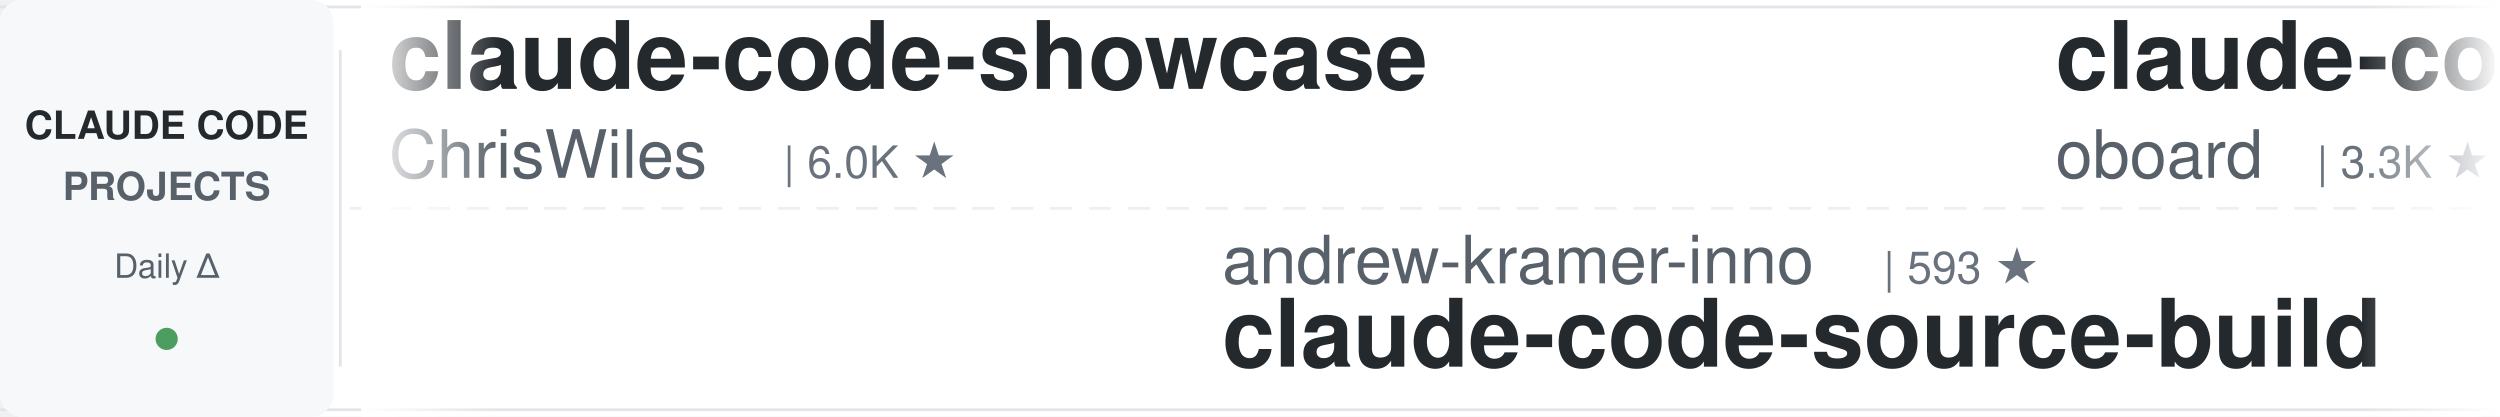
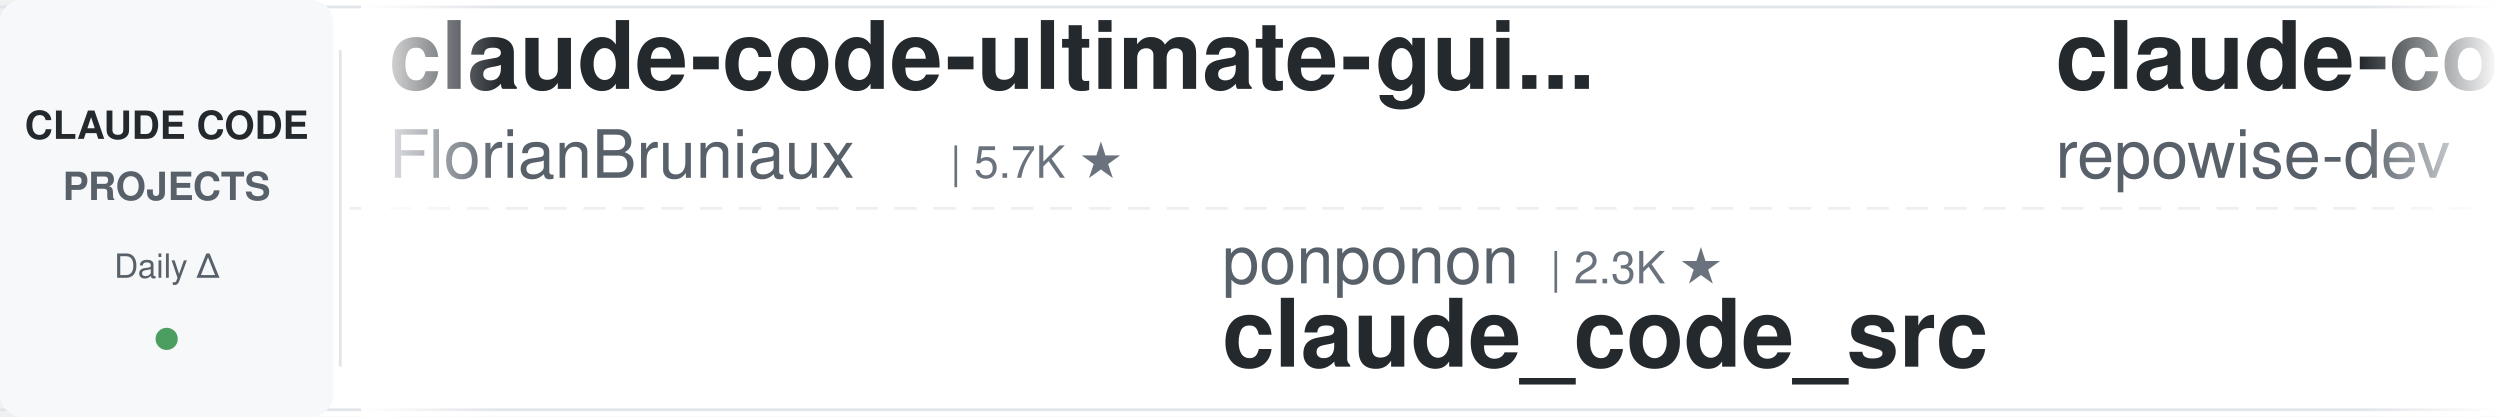
<svg xmlns="http://www.w3.org/2000/svg" width="900" height="150">
  <defs>
    <linearGradient id="leftFade" x1="0%" y1="0%" x2="100%" y2="0%">
      <stop offset="0%" style="stop-color:#ffffff;stop-opacity:1" />
      <stop offset="100%" style="stop-color:#ffffff;stop-opacity:0" />
    </linearGradient>
    <linearGradient id="rightFade" x1="0%" y1="0%" x2="100%" y2="0%">
      <stop offset="0%" style="stop-color:#ffffff;stop-opacity:0" />
      <stop offset="100%" style="stop-color:#ffffff;stop-opacity:1" />
    </linearGradient>
  </defs>
  <rect width="900" height="150" fill="#ffffff" rx="8" />
  <rect x="0" y="2" width="900" height="1" fill="#e1e4e8" />
  <rect x="0" y="147" width="900" height="1" fill="#e1e4e8" />
  <line x1="0" y1="75" x2="900" y2="75" stroke="#e1e4e8" stroke-width="1" stroke-dasharray="8 6" opacity="0.6" />
  <rect x="0" y="0" width="120" height="150" fill="#f6f8fa" rx="8" />
  <text x="60" y="50" font-family="-apple-system, BlinkMacSystemFont, 'Segoe UI', Helvetica, Arial, sans-serif" font-size="14" font-weight="600" fill="#24292e" text-anchor="middle">CLAUDE CODE</text>
  <text x="60" y="72" font-family="-apple-system, BlinkMacSystemFont, 'Segoe UI', Helvetica, Arial, sans-serif" font-size="14" font-weight="600" fill="#586069" text-anchor="middle">PROJECTS</text>
  <text x="60" y="100" font-family="-apple-system, BlinkMacSystemFont, 'Segoe UI', Helvetica, Arial, sans-serif" font-size="12" font-weight="500" fill="#586069" text-anchor="middle">Daily Δ</text>
  <circle cx="60" cy="122" r="4" fill="#22863a" opacity="0.8" />
  <rect x="122" y="18" width="1" height="114" fill="#e1e4e8" />
  <clipPath id="tickerClip">
    <rect x="130" y="0" width="770" height="150" />
  </clipPath>
  <g clip-path="url(#tickerClip)">
    <g id="tickerItems">
      <animateTransform attributeName="transform" attributeType="XML" type="translate" from="0 0" to="-3000 0" dur="54s" repeatCount="indefinite" />
      <g transform="translate(0, 0)">
+         <text x="140" y="32" font-family="-apple-system, BlinkMacSystemFont, 'Segoe UI', Helvetica, Arial, sans-serif" font-size="34" font-weight="600" fill="#24292e">claude-code-ultimate-gui...</text>
+         <text x="140" y="64" font-family="-apple-system, BlinkMacSystemFont, 'Segoe UI', Helvetica, Arial, sans-serif" font-size="24" font-weight="400" fill="#586069">FlorianBruniaux</text>
+         <text x="342" y="64" font-family="-apple-system, BlinkMacSystemFont, 'Segoe UI', Helvetica, Arial, sans-serif" font-size="16" font-weight="500" fill="#6a737d">| 5.7K ★</text>
+       </g>
+       <g transform="translate(300, 0)">
+         <text x="140" y="102" font-family="-apple-system, BlinkMacSystemFont, 'Segoe UI', Helvetica, Arial, sans-serif" font-size="24" font-weight="400" fill="#586069">ponponon</text>
+         <text x="258" y="102" font-family="-apple-system, BlinkMacSystemFont, 'Segoe UI', Helvetica, Arial, sans-serif" font-size="16" font-weight="500" fill="#6a737d">| 2.3K ★</text>
+         <text x="140" y="132" font-family="-apple-system, BlinkMacSystemFont, 'Segoe UI', Helvetica, Arial, sans-serif" font-size="34" font-weight="600" fill="#24292e">claude_code_src</text>
+       </g>
+       <g transform="translate(600, 0)">
+         <text x="140" y="32" font-family="-apple-system, BlinkMacSystemFont, 'Segoe UI', Helvetica, Arial, sans-serif" font-size="34" font-weight="600" fill="#24292e">claude-code-prompts</text>
+         <text x="140" y="64" font-family="-apple-system, BlinkMacSystemFont, 'Segoe UI', Helvetica, Arial, sans-serif" font-size="24" font-weight="400" fill="#586069">repowise-dev</text>
+         <text x="306" y="64" font-family="-apple-system, BlinkMacSystemFont, 'Segoe UI', Helvetica, Arial, sans-serif" font-size="16" font-weight="500" fill="#6a737d">| 1.2K ★</text>
+       </g>
+       <g transform="translate(900, 0)">
+         <text x="140" y="102" font-family="-apple-system, BlinkMacSystemFont, 'Segoe UI', Helvetica, Arial, sans-serif" font-size="24" font-weight="400" fill="#586069">AprilNEA</text>
+         <text x="258" y="102" font-family="-apple-system, BlinkMacSystemFont, 'Segoe UI', Helvetica, Arial, sans-serif" font-size="16" font-weight="500" fill="#6a737d">| 390 ★</text>
+         <text x="140" y="132" font-family="-apple-system, BlinkMacSystemFont, 'Segoe UI', Helvetica, Arial, sans-serif" font-size="34" font-weight="600" fill="#24292e">claude-code-source</text>
+       </g>
+       <g transform="translate(1200, 0)">
+         <text x="140" y="32" font-family="-apple-system, BlinkMacSystemFont, 'Segoe UI', Helvetica, Arial, sans-serif" font-size="34" font-weight="600" fill="#24292e">Open-ClaudeCode</text>
+         <text x="140" y="64" font-family="-apple-system, BlinkMacSystemFont, 'Segoe UI', Helvetica, Arial, sans-serif" font-size="24" font-weight="400" fill="#586069">LING71671</text>
+         <text x="270" y="64" font-family="-apple-system, BlinkMacSystemFont, 'Segoe UI', Helvetica, Arial, sans-serif" font-size="16" font-weight="500" fill="#6a737d">| 945 ★</text>
+       </g>
+       <g transform="translate(1500, 0)">
+         <text x="140" y="102" font-family="-apple-system, BlinkMacSystemFont, 'Segoe UI', Helvetica, Arial, sans-serif" font-size="24" font-weight="400" fill="#586069">Yuyz0112</text>
+         <text x="258" y="102" font-family="-apple-system, BlinkMacSystemFont, 'Segoe UI', Helvetica, Arial, sans-serif" font-size="16" font-weight="500" fill="#6a737d">| 2.4K ★</text>
+         <text x="140" y="132" font-family="-apple-system, BlinkMacSystemFont, 'Segoe UI', Helvetica, Arial, sans-serif" font-size="34" font-weight="600" fill="#24292e">claude-code-reverse</text>
+       </g>
+       <g transform="translate(1800, 0)">
        <text x="140" y="32" font-family="-apple-system, BlinkMacSystemFont, 'Segoe UI', Helvetica, Arial, sans-serif" font-size="34" font-weight="600" fill="#24292e">claude-code-showcase</text>
        <text x="140" y="64" font-family="-apple-system, BlinkMacSystemFont, 'Segoe UI', Helvetica, Arial, sans-serif" font-size="24" font-weight="400" fill="#586069">ChrisWiles</text>
        <text x="282" y="64" font-family="-apple-system, BlinkMacSystemFont, 'Segoe UI', Helvetica, Arial, sans-serif" font-size="16" font-weight="500" fill="#6a737d">| 6.0K ★</text>
      </g>
-       <g transform="translate(300, 0)">
-         <text x="140" y="102" font-family="-apple-system, BlinkMacSystemFont, 'Segoe UI', Helvetica, Arial, sans-serif" font-size="24" font-weight="400" fill="#586069">andrew-kramer-inno</text>
-         <text x="378" y="102" font-family="-apple-system, BlinkMacSystemFont, 'Segoe UI', Helvetica, Arial, sans-serif" font-size="16" font-weight="500" fill="#6a737d">| 593 ★</text>
-         <text x="140" y="132" font-family="-apple-system, BlinkMacSystemFont, 'Segoe UI', Helvetica, Arial, sans-serif" font-size="34" font-weight="600" fill="#24292e">claude-code-source-build</text>
-       </g>
-       <g transform="translate(600, 0)">
-         <text x="140" y="32" font-family="-apple-system, BlinkMacSystemFont, 'Segoe UI', Helvetica, Arial, sans-serif" font-size="34" font-weight="600" fill="#24292e">claude-code-rev</text>
-         <text x="140" y="64" font-family="-apple-system, BlinkMacSystemFont, 'Segoe UI', Helvetica, Arial, sans-serif" font-size="24" font-weight="400" fill="#586069">oboard</text>
-         <text x="234" y="64" font-family="-apple-system, BlinkMacSystemFont, 'Segoe UI', Helvetica, Arial, sans-serif" font-size="16" font-weight="500" fill="#6a737d">| 3.3K ★</text>
-       </g>
-       <g transform="translate(900, 0)">
-         <text x="140" y="102" font-family="-apple-system, BlinkMacSystemFont, 'Segoe UI', Helvetica, Arial, sans-serif" font-size="24" font-weight="400" fill="#586069">ccplugins</text>
-         <text x="270" y="102" font-family="-apple-system, BlinkMacSystemFont, 'Segoe UI', Helvetica, Arial, sans-serif" font-size="16" font-weight="500" fill="#6a737d">| 914 ★</text>
-         <text x="140" y="132" font-family="-apple-system, BlinkMacSystemFont, 'Segoe UI', Helvetica, Arial, sans-serif" font-size="34" font-weight="600" fill="#24292e">awesome-claude-code-plug...</text>
-       </g>
-       <g transform="translate(1200, 0)">
-         <text x="140" y="32" font-family="-apple-system, BlinkMacSystemFont, 'Segoe UI', Helvetica, Arial, sans-serif" font-size="34" font-weight="600" fill="#24292e">claude-code-hooks-master...</text>
-         <text x="140" y="64" font-family="-apple-system, BlinkMacSystemFont, 'Segoe UI', Helvetica, Arial, sans-serif" font-size="24" font-weight="400" fill="#586069">disler</text>
-         <text x="234" y="64" font-family="-apple-system, BlinkMacSystemFont, 'Segoe UI', Helvetica, Arial, sans-serif" font-size="16" font-weight="500" fill="#6a737d">| 3.9K ★</text>
-       </g>
-       <g transform="translate(1500, 0)">
-         <text x="140" y="102" font-family="-apple-system, BlinkMacSystemFont, 'Segoe UI', Helvetica, Arial, sans-serif" font-size="24" font-weight="400" fill="#586069">jeremylongshore</text>
-         <text x="342" y="102" font-family="-apple-system, BlinkMacSystemFont, 'Segoe UI', Helvetica, Arial, sans-serif" font-size="16" font-weight="500" fill="#6a737d">| 2.6K ★</text>
-         <text x="140" y="132" font-family="-apple-system, BlinkMacSystemFont, 'Segoe UI', Helvetica, Arial, sans-serif" font-size="34" font-weight="600" fill="#24292e">claude-code-plugins-plus...</text>
-       </g>
-       <g transform="translate(1800, 0)">
-         <text x="140" y="32" font-family="-apple-system, BlinkMacSystemFont, 'Segoe UI', Helvetica, Arial, sans-serif" font-size="34" font-weight="600" fill="#24292e">claude-code-system-promp...</text>
-         <text x="140" y="64" font-family="-apple-system, BlinkMacSystemFont, 'Segoe UI', Helvetica, Arial, sans-serif" font-size="24" font-weight="400" fill="#586069">Piebald-AI</text>
-         <text x="282" y="64" font-family="-apple-system, BlinkMacSystemFont, 'Segoe UI', Helvetica, Arial, sans-serif" font-size="16" font-weight="500" fill="#6a737d">| 12.3K ★</text>
-       </g>
      <g transform="translate(2100, 0)">
        <text x="140" y="102" font-family="-apple-system, BlinkMacSystemFont, 'Segoe UI', Helvetica, Arial, sans-serif" font-size="24" font-weight="400" fill="#586069">anthropics</text>
-         <text x="282" y="102" font-family="-apple-system, BlinkMacSystemFont, 'Segoe UI', Helvetica, Arial, sans-serif" font-size="16" font-weight="500" fill="#6a737d">| 169.6K ★</text>
-         <text x="140" y="132" font-family="-apple-system, BlinkMacSystemFont, 'Segoe UI', Helvetica, Arial, sans-serif" font-size="34" font-weight="600" fill="#24292e">skills</text>
+         <text x="282" y="102" font-family="-apple-system, BlinkMacSystemFont, 'Segoe UI', Helvetica, Arial, sans-serif" font-size="16" font-weight="500" fill="#6a737d">| 5.9K ★</text>
+         <text x="140" y="132" font-family="-apple-system, BlinkMacSystemFont, 'Segoe UI', Helvetica, Arial, sans-serif" font-size="34" font-weight="600" fill="#24292e">claude-code-security-rev...</text>
      </g>
      <g transform="translate(2400, 0)">
-         <text x="140" y="32" font-family="-apple-system, BlinkMacSystemFont, 'Segoe UI', Helvetica, Arial, sans-serif" font-size="34" font-weight="600" fill="#24292e">claude-code-templates</text>
-         <text x="140" y="64" font-family="-apple-system, BlinkMacSystemFont, 'Segoe UI', Helvetica, Arial, sans-serif" font-size="24" font-weight="400" fill="#586069">davila7</text>
-         <text x="246" y="64" font-family="-apple-system, BlinkMacSystemFont, 'Segoe UI', Helvetica, Arial, sans-serif" font-size="16" font-weight="500" fill="#6a737d">| 30.3K ★</text>
+         <text x="140" y="32" font-family="-apple-system, BlinkMacSystemFont, 'Segoe UI', Helvetica, Arial, sans-serif" font-size="34" font-weight="600" fill="#24292e">how-claude-code-works</text>
+         <text x="140" y="64" font-family="-apple-system, BlinkMacSystemFont, 'Segoe UI', Helvetica, Arial, sans-serif" font-size="24" font-weight="400" fill="#586069">Windy3f3f3f3f</text>
+         <text x="318" y="64" font-family="-apple-system, BlinkMacSystemFont, 'Segoe UI', Helvetica, Arial, sans-serif" font-size="16" font-weight="500" fill="#6a737d">| 3.5K ★</text>
      </g>
      <g transform="translate(2700, 0)">
-         <text x="140" y="102" font-family="-apple-system, BlinkMacSystemFont, 'Segoe UI', Helvetica, Arial, sans-serif" font-size="24" font-weight="400" fill="#586069">Donchitos</text>
-         <text x="270" y="102" font-family="-apple-system, BlinkMacSystemFont, 'Segoe UI', Helvetica, Arial, sans-serif" font-size="16" font-weight="500" fill="#6a737d">| 23.9K ★</text>
-         <text x="140" y="132" font-family="-apple-system, BlinkMacSystemFont, 'Segoe UI', Helvetica, Arial, sans-serif" font-size="34" font-weight="600" fill="#24292e">Claude-Code-Game-Studios</text>
+         <text x="140" y="102" font-family="-apple-system, BlinkMacSystemFont, 'Segoe UI', Helvetica, Arial, sans-serif" font-size="24" font-weight="400" fill="#586069">feiskyer</text>
+         <text x="258" y="102" font-family="-apple-system, BlinkMacSystemFont, 'Segoe UI', Helvetica, Arial, sans-serif" font-size="16" font-weight="500" fill="#6a737d">| 1.6K ★</text>
+         <text x="140" y="132" font-family="-apple-system, BlinkMacSystemFont, 'Segoe UI', Helvetica, Arial, sans-serif" font-size="34" font-weight="600" fill="#24292e">claude-code-settings</text>
      </g>
      <g transform="translate(3000, 0)">
-         <text x="140" y="32" font-family="-apple-system, BlinkMacSystemFont, 'Segoe UI', Helvetica, Arial, sans-serif" font-size="34" font-weight="600" fill="#24292e">claude-code-showcase</text>
-         <text x="140" y="64" font-family="-apple-system, BlinkMacSystemFont, 'Segoe UI', Helvetica, Arial, sans-serif" font-size="24" font-weight="400" fill="#586069">ChrisWiles</text>
-         <text x="282" y="64" font-family="-apple-system, BlinkMacSystemFont, 'Segoe UI', Helvetica, Arial, sans-serif" font-size="16" font-weight="500" fill="#6a737d">| 6.0K ★</text>
+         <text x="140" y="32" font-family="-apple-system, BlinkMacSystemFont, 'Segoe UI', Helvetica, Arial, sans-serif" font-size="34" font-weight="600" fill="#24292e">claude-code-ultimate-gui...</text>
+         <text x="140" y="64" font-family="-apple-system, BlinkMacSystemFont, 'Segoe UI', Helvetica, Arial, sans-serif" font-size="24" font-weight="400" fill="#586069">FlorianBruniaux</text>
+         <text x="342" y="64" font-family="-apple-system, BlinkMacSystemFont, 'Segoe UI', Helvetica, Arial, sans-serif" font-size="16" font-weight="500" fill="#6a737d">| 5.7K ★</text>
      </g>
      <g transform="translate(3300, 0)">
-         <text x="140" y="102" font-family="-apple-system, BlinkMacSystemFont, 'Segoe UI', Helvetica, Arial, sans-serif" font-size="24" font-weight="400" fill="#586069">andrew-kramer-inno</text>
-         <text x="378" y="102" font-family="-apple-system, BlinkMacSystemFont, 'Segoe UI', Helvetica, Arial, sans-serif" font-size="16" font-weight="500" fill="#6a737d">| 593 ★</text>
-         <text x="140" y="132" font-family="-apple-system, BlinkMacSystemFont, 'Segoe UI', Helvetica, Arial, sans-serif" font-size="34" font-weight="600" fill="#24292e">claude-code-source-build</text>
+         <text x="140" y="102" font-family="-apple-system, BlinkMacSystemFont, 'Segoe UI', Helvetica, Arial, sans-serif" font-size="24" font-weight="400" fill="#586069">ponponon</text>
+         <text x="258" y="102" font-family="-apple-system, BlinkMacSystemFont, 'Segoe UI', Helvetica, Arial, sans-serif" font-size="16" font-weight="500" fill="#6a737d">| 2.3K ★</text>
+         <text x="140" y="132" font-family="-apple-system, BlinkMacSystemFont, 'Segoe UI', Helvetica, Arial, sans-serif" font-size="34" font-weight="600" fill="#24292e">claude_code_src</text>
      </g>
      <g transform="translate(3600, 0)">
-         <text x="140" y="32" font-family="-apple-system, BlinkMacSystemFont, 'Segoe UI', Helvetica, Arial, sans-serif" font-size="34" font-weight="600" fill="#24292e">claude-code-rev</text>
-         <text x="140" y="64" font-family="-apple-system, BlinkMacSystemFont, 'Segoe UI', Helvetica, Arial, sans-serif" font-size="24" font-weight="400" fill="#586069">oboard</text>
-         <text x="234" y="64" font-family="-apple-system, BlinkMacSystemFont, 'Segoe UI', Helvetica, Arial, sans-serif" font-size="16" font-weight="500" fill="#6a737d">| 3.3K ★</text>
+         <text x="140" y="32" font-family="-apple-system, BlinkMacSystemFont, 'Segoe UI', Helvetica, Arial, sans-serif" font-size="34" font-weight="600" fill="#24292e">claude-code-prompts</text>
+         <text x="140" y="64" font-family="-apple-system, BlinkMacSystemFont, 'Segoe UI', Helvetica, Arial, sans-serif" font-size="24" font-weight="400" fill="#586069">repowise-dev</text>
+         <text x="306" y="64" font-family="-apple-system, BlinkMacSystemFont, 'Segoe UI', Helvetica, Arial, sans-serif" font-size="16" font-weight="500" fill="#6a737d">| 1.2K ★</text>
      </g>
      <g transform="translate(3900, 0)">
-         <text x="140" y="102" font-family="-apple-system, BlinkMacSystemFont, 'Segoe UI', Helvetica, Arial, sans-serif" font-size="24" font-weight="400" fill="#586069">ccplugins</text>
-         <text x="270" y="102" font-family="-apple-system, BlinkMacSystemFont, 'Segoe UI', Helvetica, Arial, sans-serif" font-size="16" font-weight="500" fill="#6a737d">| 914 ★</text>
-         <text x="140" y="132" font-family="-apple-system, BlinkMacSystemFont, 'Segoe UI', Helvetica, Arial, sans-serif" font-size="34" font-weight="600" fill="#24292e">awesome-claude-code-plug...</text>
+         <text x="140" y="102" font-family="-apple-system, BlinkMacSystemFont, 'Segoe UI', Helvetica, Arial, sans-serif" font-size="24" font-weight="400" fill="#586069">AprilNEA</text>
+         <text x="258" y="102" font-family="-apple-system, BlinkMacSystemFont, 'Segoe UI', Helvetica, Arial, sans-serif" font-size="16" font-weight="500" fill="#6a737d">| 390 ★</text>
+         <text x="140" y="132" font-family="-apple-system, BlinkMacSystemFont, 'Segoe UI', Helvetica, Arial, sans-serif" font-size="34" font-weight="600" fill="#24292e">claude-code-source</text>
      </g>
    </g>
  </g>
  <rect x="130" y="0" width="50" height="150" fill="url(#leftFade)" />
  <rect x="850" y="0" width="50" height="150" fill="url(#rightFade)" />
</svg>
